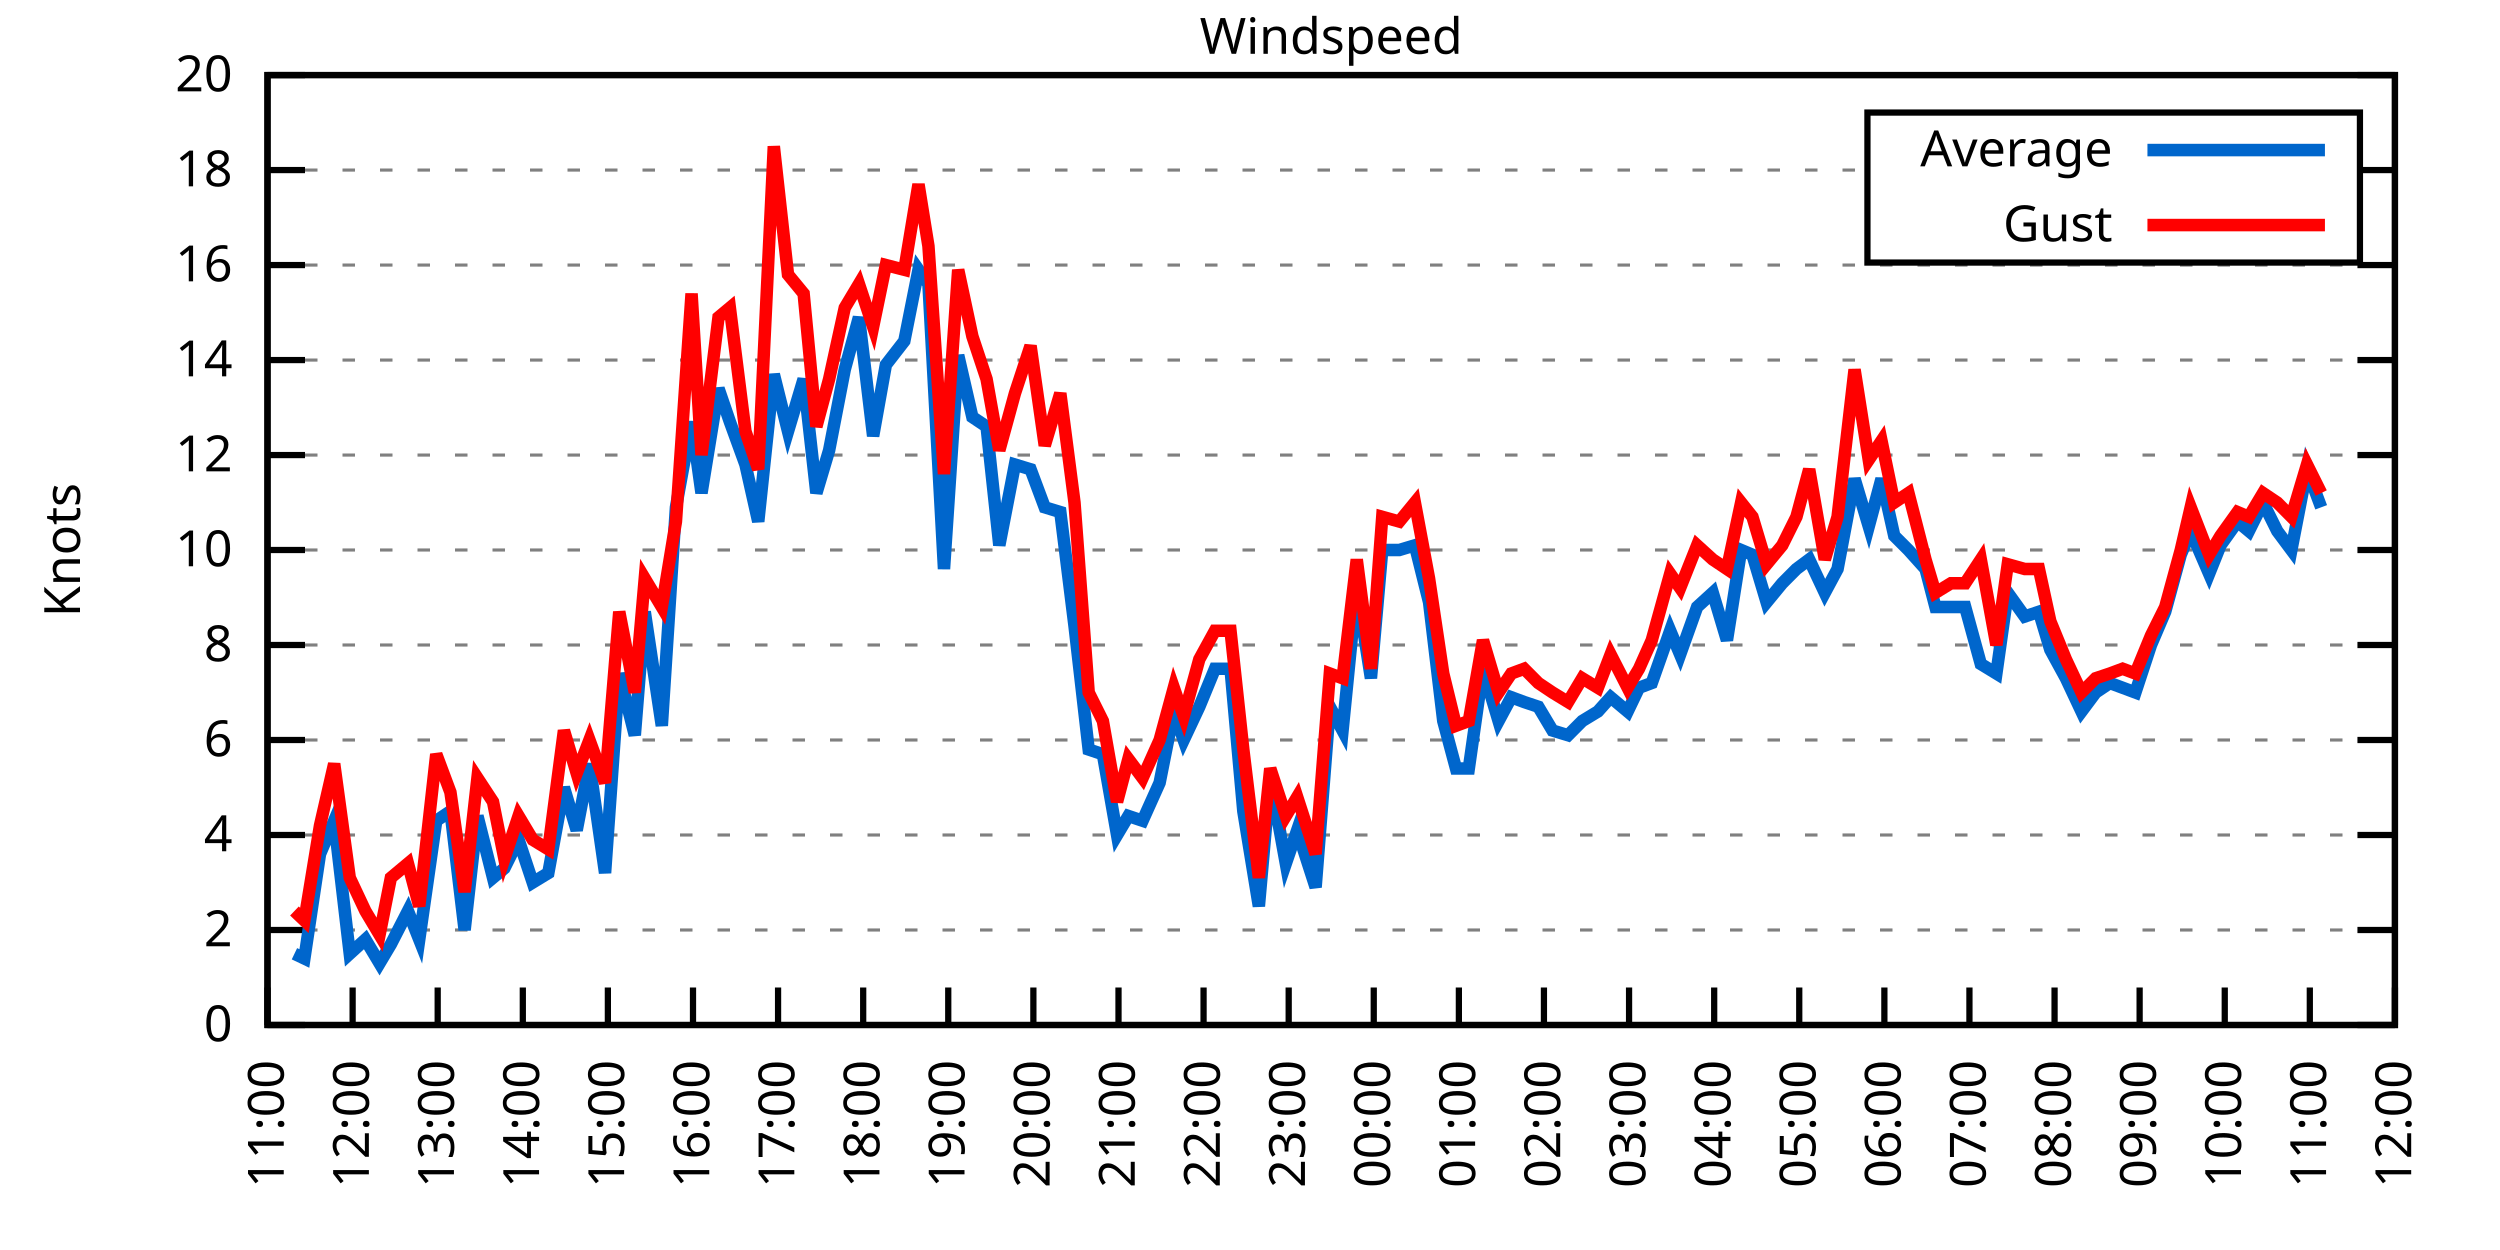
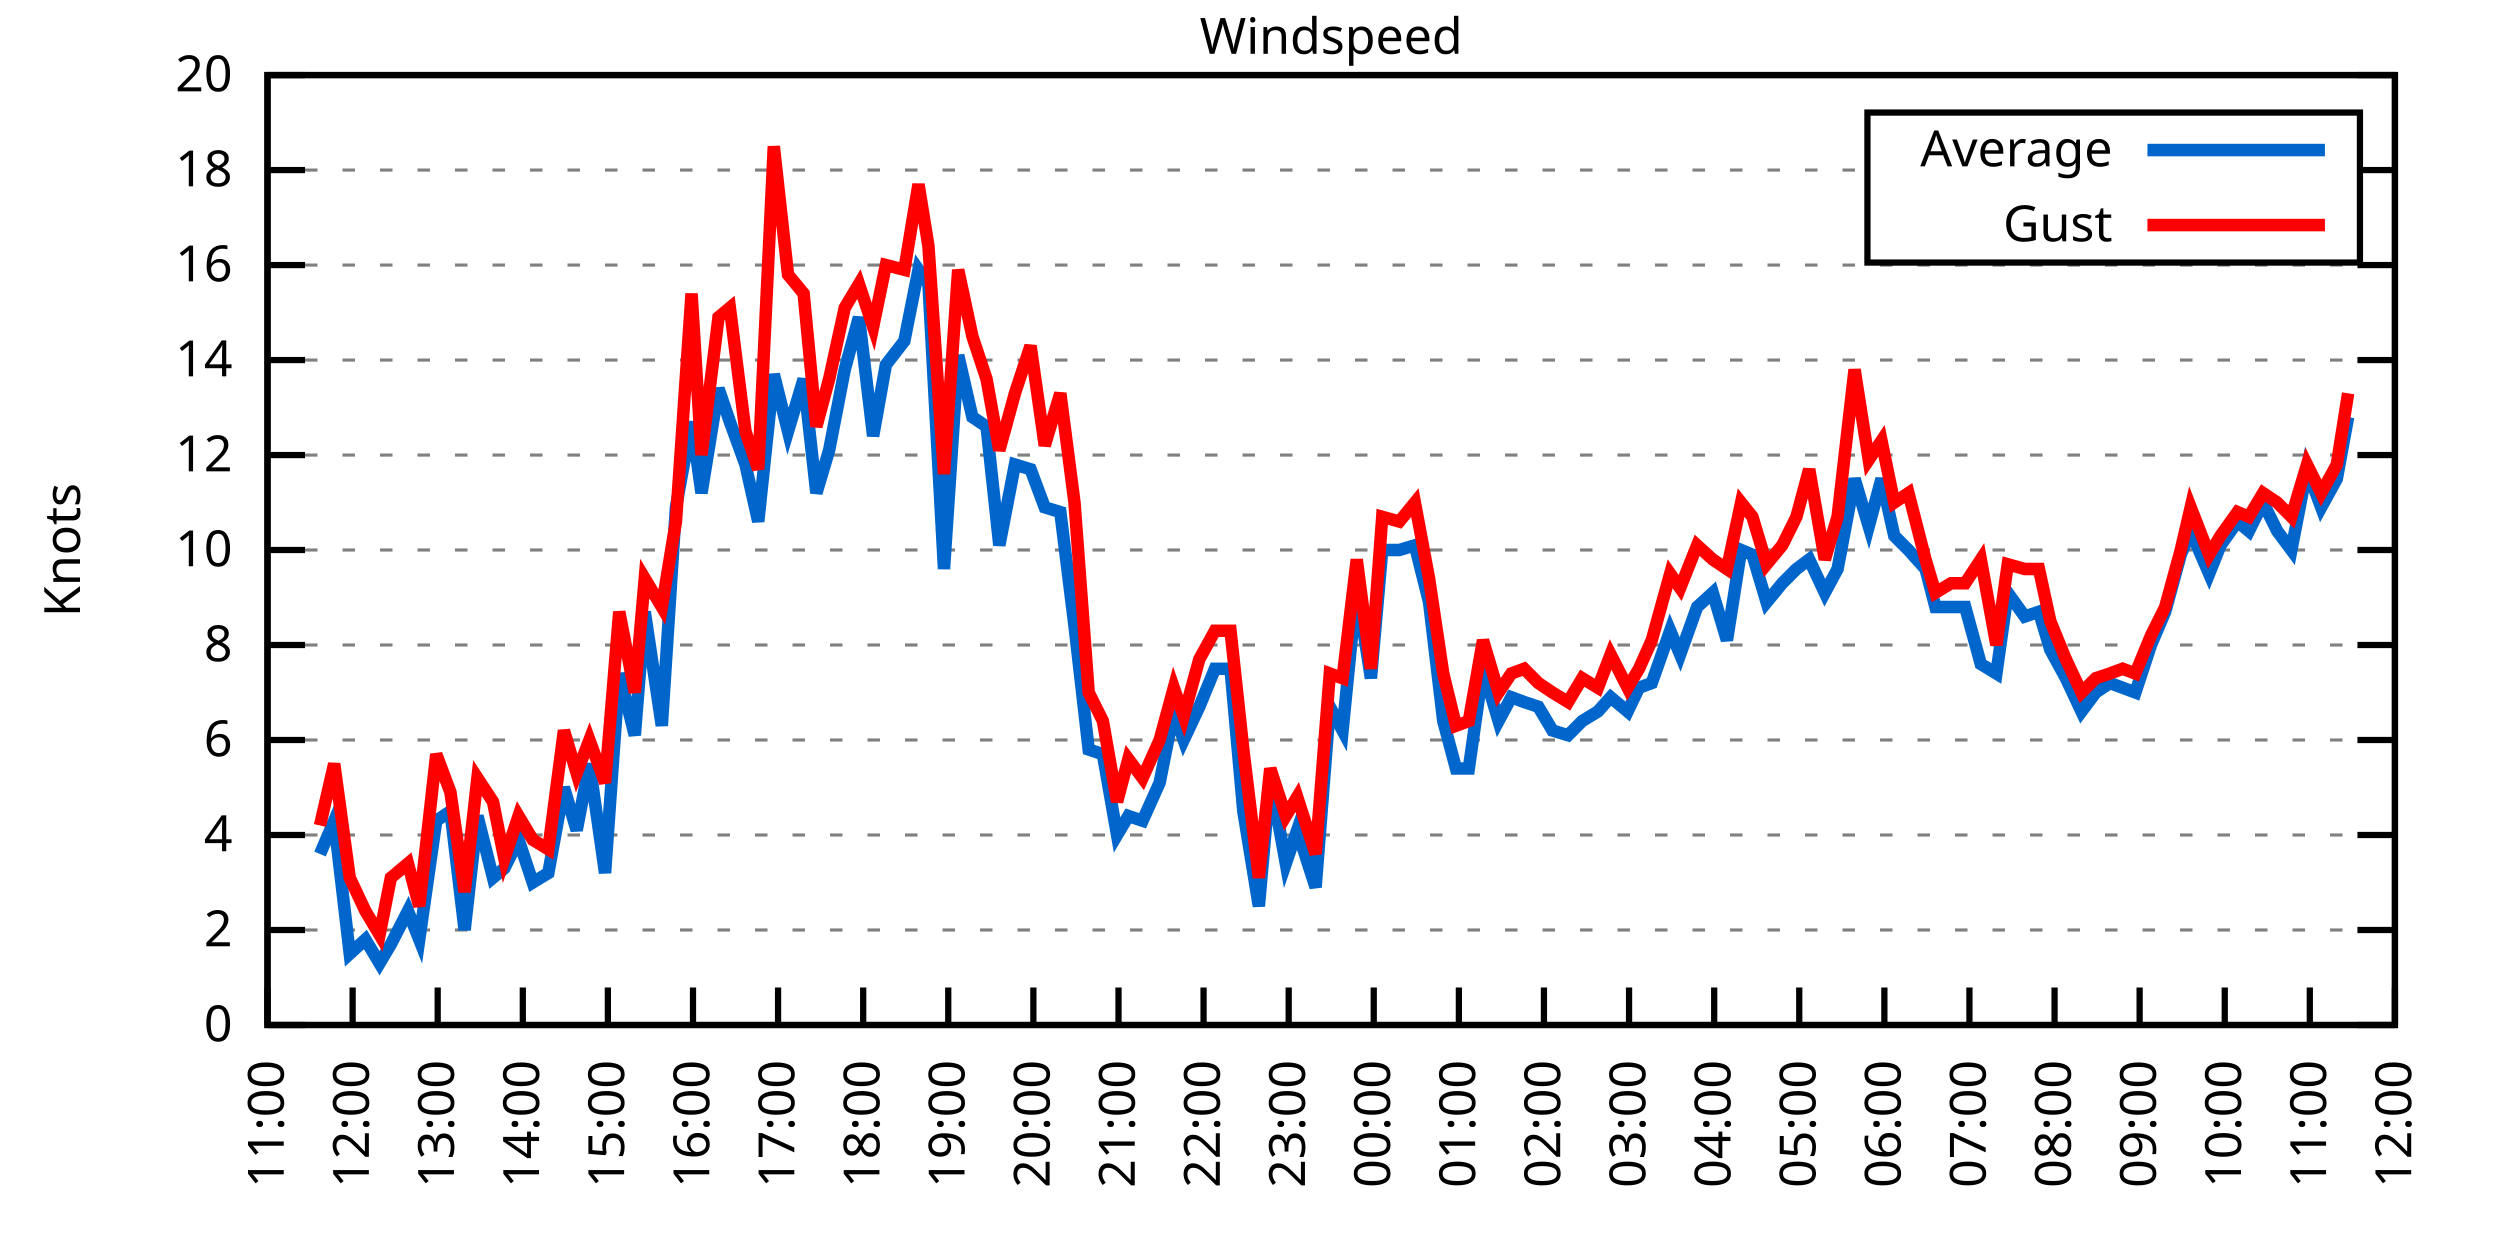
<svg xmlns="http://www.w3.org/2000/svg" xmlns:xlink="http://www.w3.org/1999/xlink" width="400" height="200" viewBox="0 0 400 200">
  <g id="gnuplot_canvas">
    <rect x="0" y="0" width="400" height="200" fill="none" />
    <defs>
      <circle id="gpDot" r="0.5" stroke-width="0.5" stroke="currentColor" />
      <path id="gpPt0" stroke-width="0.333" stroke="currentColor" d="M-1,0 h2 M0,-1 v2" />
      <path id="gpPt1" stroke-width="0.333" stroke="currentColor" d="M-1,-1 L1,1 M1,-1 L-1,1" />
      <path id="gpPt2" stroke-width="0.333" stroke="currentColor" d="M-1,0 L1,0 M0,-1 L0,1 M-1,-1 L1,1 M-1,1 L1,-1" />
      <rect id="gpPt3" stroke-width="0.333" stroke="currentColor" x="-1" y="-1" width="2" height="2" />
      <rect id="gpPt4" stroke-width="0.333" stroke="currentColor" fill="currentColor" x="-1" y="-1" width="2" height="2" />
      <circle id="gpPt5" stroke-width="0.333" stroke="currentColor" cx="0" cy="0" r="1" />
      <use xlink:href="#gpPt5" id="gpPt6" fill="currentColor" stroke="none" />
      <path id="gpPt7" stroke-width="0.333" stroke="currentColor" d="M0,-1.33 L-1.33,0.67 L1.33,0.67 z" />
      <use xlink:href="#gpPt7" id="gpPt8" fill="currentColor" stroke="none" />
      <use xlink:href="#gpPt7" id="gpPt9" stroke="currentColor" transform="rotate(180)" />
      <use xlink:href="#gpPt9" id="gpPt10" fill="currentColor" stroke="none" />
      <use xlink:href="#gpPt3" id="gpPt11" stroke="currentColor" transform="rotate(45)" />
      <use xlink:href="#gpPt11" id="gpPt12" fill="currentColor" stroke="none" />
      <path id="gpPt13" stroke-width="0.333" stroke="currentColor" d="M0,1.330 L1.265,0.411 L0.782,-1.067 L-0.782,-1.076 L-1.265,0.411 z" />
      <use xlink:href="#gpPt13" id="gpPt14" fill="currentColor" stroke="none" />
      <filter id="textbox" filterUnits="objectBoundingBox" x="0" y="0" height="1" width="1">
        <feFlood flood-color="white" flood-opacity="1" result="bgnd" />
        <feComposite in="SourceGraphic" in2="bgnd" operator="atop" />
      </filter>
      <filter id="greybox" filterUnits="objectBoundingBox" x="0" y="0" height="1" width="1">
        <feFlood flood-color="lightgrey" flood-opacity="1" result="grey" />
        <feComposite in="SourceGraphic" in2="grey" operator="atop" />
      </filter>
    </defs>
    <g fill="none" color="white" stroke="currentColor" stroke-width="1.00" stroke-linecap="butt" stroke-linejoin="miter">
</g>
    <g fill="none" color="black" stroke="currentColor" stroke-width="1.00" stroke-linecap="butt" stroke-linejoin="miter">
      <g stroke="none" shape-rendering="crispEdges">
        <polygon fill="rgb(255, 255, 255)" points="42.80,164.00 383.18,164.00 383.18,12.02 42.80,12.02 " />
      </g>
    </g>
    <g fill="none" color="black" stroke="currentColor" stroke-width="1.00" stroke-linecap="butt" stroke-linejoin="miter">
</g>
    <g fill="none" color="black" stroke="black" stroke-width="0.50" stroke-linecap="butt" stroke-linejoin="miter">
</g>
    <g fill="none" color="gray" stroke="currentColor" stroke-width="0.50" stroke-linecap="butt" stroke-linejoin="miter">
      <path stroke="gray" stroke-dasharray="2,4" class="gridline" d="M42.80,164.00 L383.19,164.00  " />
    </g>
    <g fill="none" color="gray" stroke="gray" stroke-width="1.00" stroke-linecap="butt" stroke-linejoin="miter">
</g>
    <g fill="none" color="black" stroke="currentColor" stroke-width="1.00" stroke-linecap="butt" stroke-linejoin="miter">
      <path stroke="black" d="M42.80,164.00 L48.80,164.00 M383.19,164.00 L377.19,164.00  " />
      <g transform="translate(37.20,166.60)" stroke="none" fill="black" font-family="Sans" font-size="8.00" text-anchor="end">
        <text>
          <tspan font-family="Sans"> 0</tspan>
        </text>
      </g>
    </g>
    <g fill="none" color="black" stroke="currentColor" stroke-width="1.00" stroke-linecap="butt" stroke-linejoin="miter">
</g>
    <g fill="none" color="black" stroke="black" stroke-width="0.50" stroke-linecap="butt" stroke-linejoin="miter">
</g>
    <g fill="none" color="gray" stroke="currentColor" stroke-width="0.50" stroke-linecap="butt" stroke-linejoin="miter">
      <path stroke="gray" stroke-dasharray="2,4" class="gridline" d="M42.80,148.80 L383.19,148.80  " />
    </g>
    <g fill="none" color="gray" stroke="gray" stroke-width="1.00" stroke-linecap="butt" stroke-linejoin="miter">
</g>
    <g fill="none" color="black" stroke="currentColor" stroke-width="1.00" stroke-linecap="butt" stroke-linejoin="miter">
      <path stroke="black" d="M42.80,148.80 L48.80,148.80 M383.19,148.80 L377.19,148.80  " />
      <g transform="translate(37.20,151.40)" stroke="none" fill="black" font-family="Sans" font-size="8.00" text-anchor="end">
        <text>
          <tspan font-family="Sans"> 2</tspan>
        </text>
      </g>
    </g>
    <g fill="none" color="black" stroke="currentColor" stroke-width="1.00" stroke-linecap="butt" stroke-linejoin="miter">
</g>
    <g fill="none" color="black" stroke="black" stroke-width="0.50" stroke-linecap="butt" stroke-linejoin="miter">
</g>
    <g fill="none" color="gray" stroke="currentColor" stroke-width="0.50" stroke-linecap="butt" stroke-linejoin="miter">
      <path stroke="gray" stroke-dasharray="2,4" class="gridline" d="M42.80,133.60 L383.19,133.60  " />
    </g>
    <g fill="none" color="gray" stroke="gray" stroke-width="1.00" stroke-linecap="butt" stroke-linejoin="miter">
</g>
    <g fill="none" color="black" stroke="currentColor" stroke-width="1.00" stroke-linecap="butt" stroke-linejoin="miter">
      <path stroke="black" d="M42.80,133.60 L48.80,133.60 M383.19,133.60 L377.19,133.60  " />
      <g transform="translate(37.20,136.20)" stroke="none" fill="black" font-family="Sans" font-size="8.00" text-anchor="end">
        <text>
          <tspan font-family="Sans"> 4</tspan>
        </text>
      </g>
    </g>
    <g fill="none" color="black" stroke="currentColor" stroke-width="1.00" stroke-linecap="butt" stroke-linejoin="miter">
</g>
    <g fill="none" color="black" stroke="black" stroke-width="0.50" stroke-linecap="butt" stroke-linejoin="miter">
</g>
    <g fill="none" color="gray" stroke="currentColor" stroke-width="0.50" stroke-linecap="butt" stroke-linejoin="miter">
      <path stroke="gray" stroke-dasharray="2,4" class="gridline" d="M42.80,118.40 L383.19,118.40  " />
    </g>
    <g fill="none" color="gray" stroke="gray" stroke-width="1.00" stroke-linecap="butt" stroke-linejoin="miter">
</g>
    <g fill="none" color="black" stroke="currentColor" stroke-width="1.00" stroke-linecap="butt" stroke-linejoin="miter">
      <path stroke="black" d="M42.80,118.40 L48.80,118.40 M383.19,118.40 L377.19,118.40  " />
      <g transform="translate(37.20,121.00)" stroke="none" fill="black" font-family="Sans" font-size="8.00" text-anchor="end">
        <text>
          <tspan font-family="Sans"> 6</tspan>
        </text>
      </g>
    </g>
    <g fill="none" color="black" stroke="currentColor" stroke-width="1.00" stroke-linecap="butt" stroke-linejoin="miter">
</g>
    <g fill="none" color="black" stroke="black" stroke-width="0.50" stroke-linecap="butt" stroke-linejoin="miter">
</g>
    <g fill="none" color="gray" stroke="currentColor" stroke-width="0.50" stroke-linecap="butt" stroke-linejoin="miter">
      <path stroke="gray" stroke-dasharray="2,4" class="gridline" d="M42.80,103.20 L383.19,103.20  " />
    </g>
    <g fill="none" color="gray" stroke="gray" stroke-width="1.00" stroke-linecap="butt" stroke-linejoin="miter">
</g>
    <g fill="none" color="black" stroke="currentColor" stroke-width="1.00" stroke-linecap="butt" stroke-linejoin="miter">
      <path stroke="black" d="M42.80,103.20 L48.80,103.20 M383.19,103.20 L377.19,103.20  " />
      <g transform="translate(37.20,105.80)" stroke="none" fill="black" font-family="Sans" font-size="8.00" text-anchor="end">
        <text>
          <tspan font-family="Sans"> 8</tspan>
        </text>
      </g>
    </g>
    <g fill="none" color="black" stroke="currentColor" stroke-width="1.00" stroke-linecap="butt" stroke-linejoin="miter">
</g>
    <g fill="none" color="black" stroke="black" stroke-width="0.50" stroke-linecap="butt" stroke-linejoin="miter">
</g>
    <g fill="none" color="gray" stroke="currentColor" stroke-width="0.50" stroke-linecap="butt" stroke-linejoin="miter">
      <path stroke="gray" stroke-dasharray="2,4" class="gridline" d="M42.80,88.00 L383.19,88.00  " />
    </g>
    <g fill="none" color="gray" stroke="gray" stroke-width="1.00" stroke-linecap="butt" stroke-linejoin="miter">
</g>
    <g fill="none" color="black" stroke="currentColor" stroke-width="1.00" stroke-linecap="butt" stroke-linejoin="miter">
      <path stroke="black" d="M42.80,88.00 L48.80,88.00 M383.19,88.00 L377.19,88.00  " />
      <g transform="translate(37.20,90.60)" stroke="none" fill="black" font-family="Sans" font-size="8.00" text-anchor="end">
        <text>
          <tspan font-family="Sans"> 10</tspan>
        </text>
      </g>
    </g>
    <g fill="none" color="black" stroke="currentColor" stroke-width="1.00" stroke-linecap="butt" stroke-linejoin="miter">
</g>
    <g fill="none" color="black" stroke="black" stroke-width="0.50" stroke-linecap="butt" stroke-linejoin="miter">
</g>
    <g fill="none" color="gray" stroke="currentColor" stroke-width="0.50" stroke-linecap="butt" stroke-linejoin="miter">
      <path stroke="gray" stroke-dasharray="2,4" class="gridline" d="M42.80,72.81 L383.19,72.81  " />
    </g>
    <g fill="none" color="gray" stroke="gray" stroke-width="1.00" stroke-linecap="butt" stroke-linejoin="miter">
</g>
    <g fill="none" color="black" stroke="currentColor" stroke-width="1.00" stroke-linecap="butt" stroke-linejoin="miter">
      <path stroke="black" d="M42.80,72.81 L48.80,72.81 M383.19,72.81 L377.19,72.81  " />
      <g transform="translate(37.20,75.41)" stroke="none" fill="black" font-family="Sans" font-size="8.00" text-anchor="end">
        <text>
          <tspan font-family="Sans"> 12</tspan>
        </text>
      </g>
    </g>
    <g fill="none" color="black" stroke="currentColor" stroke-width="1.00" stroke-linecap="butt" stroke-linejoin="miter">
</g>
    <g fill="none" color="black" stroke="black" stroke-width="0.50" stroke-linecap="butt" stroke-linejoin="miter">
</g>
    <g fill="none" color="gray" stroke="currentColor" stroke-width="0.50" stroke-linecap="butt" stroke-linejoin="miter">
      <path stroke="gray" stroke-dasharray="2,4" class="gridline" d="M42.80,57.61 L383.19,57.61  " />
    </g>
    <g fill="none" color="gray" stroke="gray" stroke-width="1.00" stroke-linecap="butt" stroke-linejoin="miter">
</g>
    <g fill="none" color="black" stroke="currentColor" stroke-width="1.00" stroke-linecap="butt" stroke-linejoin="miter">
      <path stroke="black" d="M42.80,57.61 L48.80,57.61 M383.19,57.61 L377.19,57.61  " />
      <g transform="translate(37.20,60.21)" stroke="none" fill="black" font-family="Sans" font-size="8.00" text-anchor="end">
        <text>
          <tspan font-family="Sans"> 14</tspan>
        </text>
      </g>
    </g>
    <g fill="none" color="black" stroke="currentColor" stroke-width="1.00" stroke-linecap="butt" stroke-linejoin="miter">
</g>
    <g fill="none" color="black" stroke="black" stroke-width="0.50" stroke-linecap="butt" stroke-linejoin="miter">
</g>
    <g fill="none" color="gray" stroke="currentColor" stroke-width="0.50" stroke-linecap="butt" stroke-linejoin="miter">
      <path stroke="gray" stroke-dasharray="2,4" class="gridline" d="M42.80,42.41 L383.19,42.41  " />
    </g>
    <g fill="none" color="gray" stroke="gray" stroke-width="1.00" stroke-linecap="butt" stroke-linejoin="miter">
</g>
    <g fill="none" color="black" stroke="currentColor" stroke-width="1.00" stroke-linecap="butt" stroke-linejoin="miter">
      <path stroke="black" d="M42.80,42.41 L48.80,42.41 M383.19,42.41 L377.19,42.41  " />
      <g transform="translate(37.20,45.01)" stroke="none" fill="black" font-family="Sans" font-size="8.00" text-anchor="end">
        <text>
          <tspan font-family="Sans"> 16</tspan>
        </text>
      </g>
    </g>
    <g fill="none" color="black" stroke="currentColor" stroke-width="1.00" stroke-linecap="butt" stroke-linejoin="miter">
</g>
    <g fill="none" color="black" stroke="black" stroke-width="0.50" stroke-linecap="butt" stroke-linejoin="miter">
</g>
    <g fill="none" color="gray" stroke="currentColor" stroke-width="0.50" stroke-linecap="butt" stroke-linejoin="miter">
      <path stroke="gray" stroke-dasharray="2,4" class="gridline" d="M42.80,27.21 L298.79,27.21 M377.59,27.21 L383.19,27.21  " />
    </g>
    <g fill="none" color="gray" stroke="gray" stroke-width="1.00" stroke-linecap="butt" stroke-linejoin="miter">
</g>
    <g fill="none" color="black" stroke="currentColor" stroke-width="1.00" stroke-linecap="butt" stroke-linejoin="miter">
      <path stroke="black" d="M42.80,27.21 L48.80,27.21 M383.19,27.21 L377.19,27.21  " />
      <g transform="translate(37.20,29.81)" stroke="none" fill="black" font-family="Sans" font-size="8.00" text-anchor="end">
        <text>
          <tspan font-family="Sans"> 18</tspan>
        </text>
      </g>
    </g>
    <g fill="none" color="black" stroke="currentColor" stroke-width="1.00" stroke-linecap="butt" stroke-linejoin="miter">
</g>
    <g fill="none" color="black" stroke="black" stroke-width="0.50" stroke-linecap="butt" stroke-linejoin="miter">
</g>
    <g fill="none" color="gray" stroke="currentColor" stroke-width="0.50" stroke-linecap="butt" stroke-linejoin="miter">
      <path stroke="gray" stroke-dasharray="2,4" class="gridline" d="M42.80,12.01 L383.19,12.01  " />
    </g>
    <g fill="none" color="gray" stroke="gray" stroke-width="1.00" stroke-linecap="butt" stroke-linejoin="miter">
</g>
    <g fill="none" color="black" stroke="currentColor" stroke-width="1.00" stroke-linecap="butt" stroke-linejoin="miter">
      <path stroke="black" d="M42.80,12.01 L48.80,12.01 M383.19,12.01 L377.19,12.01  " />
      <g transform="translate(37.20,14.61)" stroke="none" fill="black" font-family="Sans" font-size="8.00" text-anchor="end">
        <text>
          <tspan font-family="Sans"> 20</tspan>
        </text>
      </g>
    </g>
    <g fill="none" color="black" stroke="currentColor" stroke-width="1.00" stroke-linecap="butt" stroke-linejoin="miter">
      <path stroke="black" d="M42.80,164.00 L42.80,158.00  " />
      <g transform="translate(45.40,169.60) rotate(270.00)" stroke="none" fill="black" font-family="Sans" font-size="8.00" text-anchor="end">
        <text>
          <tspan font-family="Sans">11:00</tspan>
        </text>
      </g>
    </g>
    <g fill="none" color="black" stroke="currentColor" stroke-width="1.00" stroke-linecap="butt" stroke-linejoin="miter">
      <path stroke="black" d="M56.42,164.00 L56.42,158.00  " />
      <g transform="translate(59.02,169.60) rotate(270.00)" stroke="none" fill="black" font-family="Sans" font-size="8.00" text-anchor="end">
        <text>
          <tspan font-family="Sans">12:00</tspan>
        </text>
      </g>
    </g>
    <g fill="none" color="black" stroke="currentColor" stroke-width="1.00" stroke-linecap="butt" stroke-linejoin="miter">
      <path stroke="black" d="M70.03,164.00 L70.03,158.00  " />
      <g transform="translate(72.63,169.60) rotate(270.00)" stroke="none" fill="black" font-family="Sans" font-size="8.00" text-anchor="end">
        <text>
          <tspan font-family="Sans">13:00</tspan>
        </text>
      </g>
    </g>
    <g fill="none" color="black" stroke="currentColor" stroke-width="1.00" stroke-linecap="butt" stroke-linejoin="miter">
      <path stroke="black" d="M83.65,164.00 L83.65,158.00  " />
      <g transform="translate(86.25,169.60) rotate(270.00)" stroke="none" fill="black" font-family="Sans" font-size="8.00" text-anchor="end">
        <text>
          <tspan font-family="Sans">14:00</tspan>
        </text>
      </g>
    </g>
    <g fill="none" color="black" stroke="currentColor" stroke-width="1.00" stroke-linecap="butt" stroke-linejoin="miter">
      <path stroke="black" d="M97.26,164.00 L97.26,158.00  " />
      <g transform="translate(99.86,169.60) rotate(270.00)" stroke="none" fill="black" font-family="Sans" font-size="8.00" text-anchor="end">
        <text>
          <tspan font-family="Sans">15:00</tspan>
        </text>
      </g>
    </g>
    <g fill="none" color="black" stroke="currentColor" stroke-width="1.00" stroke-linecap="butt" stroke-linejoin="miter">
      <path stroke="black" d="M110.88,164.00 L110.88,158.00  " />
      <g transform="translate(113.48,169.60) rotate(270.00)" stroke="none" fill="black" font-family="Sans" font-size="8.00" text-anchor="end">
        <text>
          <tspan font-family="Sans">16:00</tspan>
        </text>
      </g>
    </g>
    <g fill="none" color="black" stroke="currentColor" stroke-width="1.00" stroke-linecap="butt" stroke-linejoin="miter">
      <path stroke="black" d="M124.49,164.00 L124.49,158.00  " />
      <g transform="translate(127.09,169.60) rotate(270.00)" stroke="none" fill="black" font-family="Sans" font-size="8.00" text-anchor="end">
        <text>
          <tspan font-family="Sans">17:00</tspan>
        </text>
      </g>
    </g>
    <g fill="none" color="black" stroke="currentColor" stroke-width="1.00" stroke-linecap="butt" stroke-linejoin="miter">
      <path stroke="black" d="M138.11,164.00 L138.11,158.00  " />
      <g transform="translate(140.71,169.60) rotate(270.00)" stroke="none" fill="black" font-family="Sans" font-size="8.00" text-anchor="end">
        <text>
          <tspan font-family="Sans">18:00</tspan>
        </text>
      </g>
    </g>
    <g fill="none" color="black" stroke="currentColor" stroke-width="1.00" stroke-linecap="butt" stroke-linejoin="miter">
      <path stroke="black" d="M151.72,164.00 L151.72,158.00  " />
      <g transform="translate(154.32,169.60) rotate(270.00)" stroke="none" fill="black" font-family="Sans" font-size="8.00" text-anchor="end">
        <text>
          <tspan font-family="Sans">19:00</tspan>
        </text>
      </g>
    </g>
    <g fill="none" color="black" stroke="currentColor" stroke-width="1.00" stroke-linecap="butt" stroke-linejoin="miter">
      <path stroke="black" d="M165.34,164.00 L165.34,158.00  " />
      <g transform="translate(167.94,169.60) rotate(270.00)" stroke="none" fill="black" font-family="Sans" font-size="8.00" text-anchor="end">
        <text>
          <tspan font-family="Sans">20:00</tspan>
        </text>
      </g>
    </g>
    <g fill="none" color="black" stroke="currentColor" stroke-width="1.00" stroke-linecap="butt" stroke-linejoin="miter">
      <path stroke="black" d="M178.96,164.00 L178.96,158.00  " />
      <g transform="translate(181.56,169.60) rotate(270.00)" stroke="none" fill="black" font-family="Sans" font-size="8.00" text-anchor="end">
        <text>
          <tspan font-family="Sans">21:00</tspan>
        </text>
      </g>
    </g>
    <g fill="none" color="black" stroke="currentColor" stroke-width="1.00" stroke-linecap="butt" stroke-linejoin="miter">
      <path stroke="black" d="M192.57,164.00 L192.57,158.00  " />
      <g transform="translate(195.17,169.60) rotate(270.00)" stroke="none" fill="black" font-family="Sans" font-size="8.00" text-anchor="end">
        <text>
          <tspan font-family="Sans">22:00</tspan>
        </text>
      </g>
    </g>
    <g fill="none" color="black" stroke="currentColor" stroke-width="1.00" stroke-linecap="butt" stroke-linejoin="miter">
      <path stroke="black" d="M206.19,164.00 L206.19,158.00  " />
      <g transform="translate(208.79,169.60) rotate(270.00)" stroke="none" fill="black" font-family="Sans" font-size="8.00" text-anchor="end">
        <text>
          <tspan font-family="Sans">23:00</tspan>
        </text>
      </g>
    </g>
    <g fill="none" color="black" stroke="currentColor" stroke-width="1.00" stroke-linecap="butt" stroke-linejoin="miter">
      <path stroke="black" d="M219.80,164.00 L219.80,158.00  " />
      <g transform="translate(222.40,169.60) rotate(270.00)" stroke="none" fill="black" font-family="Sans" font-size="8.00" text-anchor="end">
        <text>
          <tspan font-family="Sans">00:00</tspan>
        </text>
      </g>
    </g>
    <g fill="none" color="black" stroke="currentColor" stroke-width="1.00" stroke-linecap="butt" stroke-linejoin="miter">
      <path stroke="black" d="M233.42,164.00 L233.42,158.00  " />
      <g transform="translate(236.02,169.60) rotate(270.00)" stroke="none" fill="black" font-family="Sans" font-size="8.00" text-anchor="end">
        <text>
          <tspan font-family="Sans">01:00</tspan>
        </text>
      </g>
    </g>
    <g fill="none" color="black" stroke="currentColor" stroke-width="1.00" stroke-linecap="butt" stroke-linejoin="miter">
      <path stroke="black" d="M247.03,164.00 L247.03,158.00  " />
      <g transform="translate(249.63,169.60) rotate(270.00)" stroke="none" fill="black" font-family="Sans" font-size="8.00" text-anchor="end">
        <text>
          <tspan font-family="Sans">02:00</tspan>
        </text>
      </g>
    </g>
    <g fill="none" color="black" stroke="currentColor" stroke-width="1.00" stroke-linecap="butt" stroke-linejoin="miter">
      <path stroke="black" d="M260.65,164.00 L260.65,158.00  " />
      <g transform="translate(263.25,169.60) rotate(270.00)" stroke="none" fill="black" font-family="Sans" font-size="8.00" text-anchor="end">
        <text>
          <tspan font-family="Sans">03:00</tspan>
        </text>
      </g>
    </g>
    <g fill="none" color="black" stroke="currentColor" stroke-width="1.00" stroke-linecap="butt" stroke-linejoin="miter">
      <path stroke="black" d="M274.27,164.00 L274.27,158.00  " />
      <g transform="translate(276.87,169.60) rotate(270.00)" stroke="none" fill="black" font-family="Sans" font-size="8.00" text-anchor="end">
        <text>
          <tspan font-family="Sans">04:00</tspan>
        </text>
      </g>
    </g>
    <g fill="none" color="black" stroke="currentColor" stroke-width="1.00" stroke-linecap="butt" stroke-linejoin="miter">
      <path stroke="black" d="M287.88,164.00 L287.88,158.00  " />
      <g transform="translate(290.48,169.60) rotate(270.00)" stroke="none" fill="black" font-family="Sans" font-size="8.00" text-anchor="end">
        <text>
          <tspan font-family="Sans">05:00</tspan>
        </text>
      </g>
    </g>
    <g fill="none" color="black" stroke="currentColor" stroke-width="1.00" stroke-linecap="butt" stroke-linejoin="miter">
      <path stroke="black" d="M301.50,164.00 L301.50,158.00  " />
      <g transform="translate(304.10,169.60) rotate(270.00)" stroke="none" fill="black" font-family="Sans" font-size="8.00" text-anchor="end">
        <text>
          <tspan font-family="Sans">06:00</tspan>
        </text>
      </g>
    </g>
    <g fill="none" color="black" stroke="currentColor" stroke-width="1.00" stroke-linecap="butt" stroke-linejoin="miter">
      <path stroke="black" d="M315.11,164.00 L315.11,158.00  " />
      <g transform="translate(317.71,169.60) rotate(270.00)" stroke="none" fill="black" font-family="Sans" font-size="8.00" text-anchor="end">
        <text>
          <tspan font-family="Sans">07:00</tspan>
        </text>
      </g>
    </g>
    <g fill="none" color="black" stroke="currentColor" stroke-width="1.00" stroke-linecap="butt" stroke-linejoin="miter">
      <path stroke="black" d="M328.73,164.00 L328.73,158.00  " />
      <g transform="translate(331.33,169.60) rotate(270.00)" stroke="none" fill="black" font-family="Sans" font-size="8.00" text-anchor="end">
        <text>
          <tspan font-family="Sans">08:00</tspan>
        </text>
      </g>
    </g>
    <g fill="none" color="black" stroke="currentColor" stroke-width="1.00" stroke-linecap="butt" stroke-linejoin="miter">
      <path stroke="black" d="M342.34,164.00 L342.34,158.00  " />
      <g transform="translate(344.94,169.60) rotate(270.00)" stroke="none" fill="black" font-family="Sans" font-size="8.00" text-anchor="end">
        <text>
          <tspan font-family="Sans">09:00</tspan>
        </text>
      </g>
    </g>
    <g fill="none" color="black" stroke="currentColor" stroke-width="1.00" stroke-linecap="butt" stroke-linejoin="miter">
      <path stroke="black" d="M355.96,164.00 L355.96,158.00  " />
      <g transform="translate(358.56,169.60) rotate(270.00)" stroke="none" fill="black" font-family="Sans" font-size="8.00" text-anchor="end">
        <text>
          <tspan font-family="Sans">10:00</tspan>
        </text>
      </g>
    </g>
    <g fill="none" color="black" stroke="currentColor" stroke-width="1.00" stroke-linecap="butt" stroke-linejoin="miter">
      <path stroke="black" d="M369.57,164.00 L369.57,158.00  " />
      <g transform="translate(372.17,169.60) rotate(270.00)" stroke="none" fill="black" font-family="Sans" font-size="8.00" text-anchor="end">
        <text>
          <tspan font-family="Sans">11:00</tspan>
        </text>
      </g>
    </g>
    <g fill="none" color="black" stroke="currentColor" stroke-width="1.00" stroke-linecap="butt" stroke-linejoin="miter">
      <path stroke="black" d="M383.19,164.00 L383.19,158.00  " />
      <g transform="translate(385.79,169.60) rotate(270.00)" stroke="none" fill="black" font-family="Sans" font-size="8.00" text-anchor="end">
        <text>
          <tspan font-family="Sans">12:00</tspan>
        </text>
      </g>
    </g>
    <g fill="none" color="black" stroke="currentColor" stroke-width="1.00" stroke-linecap="butt" stroke-linejoin="miter">
</g>
    <g fill="none" color="black" stroke="currentColor" stroke-width="1.00" stroke-linecap="butt" stroke-linejoin="miter">
      <path stroke="black" d="M42.80,12.01 L42.80,164.00 L383.19,164.00 L383.19,12.01 L42.80,12.01 Z  " />
    </g>
    <g fill="none" color="black" stroke="currentColor" stroke-width="1.00" stroke-linecap="butt" stroke-linejoin="miter">
</g>
    <g fill="none" color="black" stroke="currentColor" stroke-width="1.00" stroke-linecap="butt" stroke-linejoin="miter">
      <path stroke="black" d="M298.79,42.01 L298.79,18.01 L377.59,18.01 L377.59,42.01 L298.79,42.01 Z  " />
    </g>
    <g id="Windspeed_plot_1">
      <g fill="none" color="white" stroke="black" stroke-width="2.00" stroke-linecap="butt" stroke-linejoin="miter">
</g>
      <g fill="none" color="black" stroke="currentColor" stroke-width="2.00" stroke-linecap="butt" stroke-linejoin="miter">
        <g transform="translate(337.99,26.61)" stroke="none" fill="black" font-family="Sans" font-size="8.00" text-anchor="end">
          <text>
            <tspan font-family="Sans">Average</tspan>
          </text>
        </g>
      </g>
      <g fill="none" color="black" stroke="currentColor" stroke-width="2.00" stroke-linecap="butt" stroke-linejoin="miter">
-         <path stroke="rgb(  0, 102, 204)" d="M343.59,24.01 L371.99,24.01 M47.11,152.60 L48.70,153.36 L51.20,136.64 L53.47,131.32 L55.96,152.60 L58.46,150.32   L60.73,154.12 L62.54,151.08 L65.27,145.76 L67.08,150.32 L69.80,131.32 L72.07,129.80 L74.34,148.80 L76.39,130.56   L78.88,140.44 L80.70,138.92 L82.97,134.36 L85.24,141.20 L87.73,139.68 L90.23,126.00 L92.27,132.84 L94.31,122.20   L96.81,139.68 L99.08,107.76 L101.57,117.64 L103.16,97.88 L105.89,116.12 L108.15,81.17 L110.65,67.49 L112.24,78.89   L114.96,62.17 L116.78,67.49 L119.27,74.33 L121.32,83.45 L123.81,59.89 L126.08,69.01 L128.58,60.65 L130.62,78.89   L132.66,72.05 L135.16,59.13 L137.43,50.77 L139.70,69.77 L141.74,58.37 L144.69,54.57 L146.96,43.17 L148.55,45.45   L151.04,91.04 L153.31,56.85 L155.58,66.73 L157.85,68.25 L159.89,87.25 L162.39,74.33 L164.89,75.09 L167.16,81.17   L169.65,81.93 L171.92,100.16 L174.19,119.92 L176.46,120.68 L178.73,133.60 L180.54,130.56 L182.81,131.32 L185.54,125.24   L187.81,113.84 L189.39,118.40 L191.89,113.08 L194.39,107.00 L196.88,107.00 L198.93,129.80 L201.42,145.00 L203.24,124.48   L205.73,138.16 L207.55,132.84 L210.50,141.96 L212.77,113.08 L214.81,116.88 L217.08,94.08 L219.35,108.52 L221.16,88.00   L223.89,88.00 L226.38,87.25 L228.65,96.36 L230.92,115.36 L232.96,122.96 L235.01,122.96 L237.28,107.00 L239.77,115.36   L241.81,111.56 L243.86,112.32 L246.13,113.08 L248.40,116.88 L250.89,117.64 L253.16,115.36 L255.66,113.84 L257.70,111.56   L260.42,113.84 L262.24,110.04 L264.28,109.28 L267.23,100.92 L268.82,104.72 L271.54,97.12 L274.04,94.84 L276.31,102.44   L278.58,88.00 L280.39,88.76 L282.66,96.36 L285.16,93.32 L287.43,91.04 L289.47,89.52 L291.97,94.84 L294.01,91.04   L296.73,76.61 L299.00,84.21 L301.04,76.61 L303.08,85.73 L305.35,88.00 L308.08,91.04 L309.67,97.12 L312.16,97.12   L314.43,97.12 L316.93,106.24 L319.42,107.76 L321.24,94.84 L323.96,98.64 L326.23,97.88 L328.05,103.96 L330.54,108.52   L333.04,113.84 L335.31,110.80 L337.58,109.28 L339.62,110.04 L341.66,110.80 L344.16,103.20 L346.43,97.88 L348.92,88.76   L350.51,84.97 L353.46,91.80 L355.28,87.25 L358.00,83.45 L359.82,84.97 L362.09,80.41 L364.36,84.97 L366.62,88.00   L369.12,75.09 L371.39,81.17  " />
+         <path stroke="rgb(  0, 102, 204)" d="M343.59,24.01 L371.99,24.01 M51.20,136.64 L53.47,131.32 L55.96,152.60 L58.46,150.32 L60.73,154.12 L62.54,151.08   L65.27,145.76 L67.08,150.32 L69.80,131.32 L72.07,129.80 L74.34,148.80 L76.39,130.56 L78.88,140.44 L80.70,138.92   L82.97,134.36 L85.24,141.20 L87.73,139.68 L90.23,126.00 L92.27,132.84 L94.31,122.20 L96.81,139.68 L99.08,107.76   L101.57,117.64 L103.16,97.88 L105.89,116.12 L108.15,81.17 L110.65,67.49 L112.24,78.89 L114.96,62.17 L116.78,67.49   L119.27,74.33 L121.32,83.45 L123.81,59.89 L126.08,69.01 L128.58,60.65 L130.62,78.89 L132.66,72.05 L135.16,59.13   L137.43,50.77 L139.70,69.77 L141.74,58.37 L144.69,54.57 L146.96,43.17 L148.55,45.45 L151.04,91.04 L153.31,56.85   L155.58,66.73 L157.85,68.25 L159.89,87.25 L162.39,74.33 L164.89,75.09 L167.16,81.17 L169.65,81.93 L171.92,100.16   L174.19,119.92 L176.46,120.68 L178.73,133.60 L180.54,130.56 L182.81,131.32 L185.54,125.24 L187.81,113.84 L189.39,118.40   L191.89,113.08 L194.39,107.00 L196.88,107.00 L198.93,129.80 L201.42,145.00 L203.24,124.48 L205.73,138.16 L207.55,132.84   L210.50,141.96 L212.77,113.08 L214.81,116.88 L217.08,94.08 L219.35,108.52 L221.16,88.00 L223.89,88.00 L226.38,87.25   L228.65,96.36 L230.92,115.36 L232.96,122.96 L235.01,122.96 L237.28,107.00 L239.77,115.36 L241.81,111.56 L243.86,112.32   L246.13,113.08 L248.40,116.88 L250.89,117.64 L253.16,115.36 L255.66,113.84 L257.70,111.56 L260.42,113.84 L262.24,110.04   L264.28,109.28 L267.23,100.92 L268.82,104.72 L271.54,97.12 L274.04,94.84 L276.31,102.44 L278.58,88.00 L280.39,88.76   L282.66,96.36 L285.16,93.32 L287.43,91.04 L289.47,89.52 L291.97,94.84 L294.01,91.04 L296.73,76.61 L299.00,84.21   L301.04,76.61 L303.08,85.73 L305.35,88.00 L308.08,91.04 L309.67,97.12 L312.16,97.12 L314.43,97.12 L316.93,106.24   L319.42,107.76 L321.24,94.84 L323.96,98.64 L326.23,97.88 L328.05,103.96 L330.54,108.52 L333.04,113.84 L335.31,110.80   L337.58,109.28 L339.62,110.04 L341.66,110.80 L344.16,103.20 L346.43,97.88 L348.92,88.76 L350.51,84.97 L353.46,91.80   L355.28,87.25 L358.00,83.45 L359.82,84.97 L362.09,80.41 L364.36,84.97 L366.62,88.00 L369.12,75.09 L371.39,81.17   L373.89,76.61 L375.70,66.73  " />
      </g>
    </g>
    <g id="Windspeed_plot_2">
      <g fill="none" color="black" stroke="currentColor" stroke-width="2.00" stroke-linecap="butt" stroke-linejoin="miter">
        <g transform="translate(337.99,38.61)" stroke="none" fill="black" font-family="Sans" font-size="8.00" text-anchor="end">
          <text>
            <tspan font-family="Sans">Gust</tspan>
          </text>
        </g>
      </g>
      <g fill="none" color="black" stroke="currentColor" stroke-width="2.00" stroke-linecap="butt" stroke-linejoin="miter">
-         <path stroke="rgb(255,   0,   0)" d="M343.59,36.01 L371.99,36.01 M47.11,145.76 L48.70,147.28 L51.20,132.08 L53.47,122.20 L55.96,140.44 L58.46,145.76   L60.73,149.56 L62.54,140.44 L65.27,138.16 L67.08,145.00 L69.80,120.68 L72.07,126.76 L74.34,142.72 L76.39,124.48   L78.88,128.28 L80.70,137.40 L82.97,130.56 L85.24,134.36 L87.73,135.88 L90.23,116.88 L92.27,123.72 L94.31,118.40   L96.81,125.24 L99.08,97.88 L101.57,110.80 L103.16,92.56 L105.89,97.12 L108.15,83.45 L110.65,46.97 L112.24,72.81   L114.96,50.77 L116.78,49.25 L119.27,69.01 L121.32,75.09 L123.81,23.41 L126.08,43.93 L128.58,46.97 L130.62,68.25   L132.66,60.65 L135.16,49.25 L137.43,45.45 L139.70,52.29 L141.74,42.41 L144.69,43.17 L146.96,29.49 L148.55,39.37   L151.04,75.85 L153.31,43.17 L155.58,53.81 L157.85,60.65 L159.89,72.05 L162.39,62.93 L164.89,55.33 L167.16,71.29   L169.65,62.93 L171.92,80.41 L174.19,110.80 L176.46,115.36 L178.73,128.28 L180.54,121.44 L182.81,124.48 L185.54,118.40   L187.81,110.04 L189.39,114.60 L191.89,105.48 L194.39,100.92 L196.88,100.92 L198.93,119.92 L201.42,140.44 L203.24,122.96   L205.73,130.56 L207.55,127.52 L210.50,136.64 L212.77,107.76 L214.81,108.52 L217.08,89.52 L219.35,107.00 L221.16,82.69   L223.89,83.45 L226.38,80.41 L228.65,92.56 L230.92,107.76 L232.96,116.12 L235.01,115.36 L237.28,102.44 L239.77,110.80   L241.81,107.76 L243.86,107.00 L246.13,109.28 L248.40,110.80 L250.89,112.32 L253.16,108.52 L255.66,110.04 L257.70,104.72   L260.42,110.04 L262.24,107.00 L264.28,102.44 L267.23,91.80 L268.82,94.08 L271.54,87.25 L274.04,89.52 L276.31,91.04   L278.58,80.41 L280.39,82.69 L282.66,90.28 L285.16,87.25 L287.43,82.69 L289.47,75.09 L291.97,89.52 L294.01,82.69   L296.73,59.13 L299.00,73.57 L301.04,70.53 L303.08,80.41 L305.35,78.89 L308.08,89.52 L309.67,94.84 L312.16,93.32   L314.43,93.32 L316.93,89.52 L319.42,103.20 L321.24,90.28 L323.96,91.04 L326.23,91.04 L328.05,99.40 L330.54,105.48   L333.04,110.80 L335.31,108.52 L337.58,107.76 L339.62,107.00 L341.66,107.76 L344.16,101.68 L346.43,97.12 L348.92,88.00   L350.51,81.17 L353.46,88.76 L355.28,85.73 L358.00,81.93 L359.82,82.69 L362.09,78.89 L364.36,80.41 L366.62,82.69   L369.12,74.33 L371.39,78.89  " />
+         <path stroke="rgb(255,   0,   0)" d="M343.59,36.01 L371.99,36.01 M51.20,132.08 L53.47,122.20 L55.96,140.44 L58.46,145.76 L60.73,149.56 L62.54,140.44   L65.27,138.16 L67.08,145.00 L69.80,120.68 L72.07,126.76 L74.34,142.72 L76.39,124.48 L78.88,128.28 L80.70,137.40   L82.97,130.56 L85.24,134.36 L87.73,135.88 L90.23,116.88 L92.27,123.72 L94.31,118.40 L96.81,125.24 L99.08,97.88   L101.57,110.80 L103.16,92.56 L105.89,97.12 L108.15,83.45 L110.65,46.97 L112.24,72.81 L114.96,50.77 L116.78,49.25   L119.27,69.01 L121.32,75.09 L123.81,23.41 L126.08,43.93 L128.58,46.97 L130.62,68.25 L132.66,60.65 L135.16,49.25   L137.43,45.45 L139.70,52.29 L141.74,42.41 L144.69,43.17 L146.96,29.49 L148.55,39.37 L151.04,75.85 L153.31,43.17   L155.58,53.81 L157.85,60.65 L159.89,72.05 L162.39,62.93 L164.89,55.33 L167.16,71.29 L169.65,62.93 L171.92,80.41   L174.19,110.80 L176.46,115.36 L178.73,128.28 L180.54,121.44 L182.81,124.48 L185.54,118.40 L187.81,110.04 L189.39,114.60   L191.89,105.48 L194.39,100.92 L196.88,100.92 L198.93,119.92 L201.42,140.44 L203.24,122.96 L205.73,130.56 L207.55,127.52   L210.50,136.64 L212.77,107.76 L214.81,108.52 L217.08,89.52 L219.35,107.00 L221.16,82.69 L223.89,83.45 L226.38,80.41   L228.65,92.56 L230.92,107.76 L232.96,116.12 L235.01,115.36 L237.28,102.44 L239.77,110.80 L241.81,107.76 L243.86,107.00   L246.13,109.28 L248.40,110.80 L250.89,112.32 L253.16,108.52 L255.66,110.04 L257.70,104.72 L260.42,110.04 L262.24,107.00   L264.28,102.44 L267.23,91.80 L268.82,94.08 L271.54,87.25 L274.04,89.52 L276.31,91.04 L278.58,80.41 L280.39,82.69   L282.66,90.28 L285.16,87.25 L287.43,82.69 L289.47,75.09 L291.97,89.52 L294.01,82.69 L296.73,59.13 L299.00,73.57   L301.04,70.53 L303.08,80.41 L305.35,78.89 L308.08,89.52 L309.67,94.84 L312.16,93.32 L314.43,93.32 L316.93,89.52   L319.42,103.20 L321.24,90.28 L323.96,91.04 L326.23,91.04 L328.05,99.40 L330.54,105.48 L333.04,110.80 L335.31,108.52   L337.58,107.76 L339.62,107.00 L341.66,107.76 L344.16,101.68 L346.43,97.12 L348.92,88.00 L350.51,81.17 L353.46,88.76   L355.28,85.73 L358.00,81.93 L359.82,82.69 L362.09,78.89 L364.36,80.41 L366.62,82.69 L369.12,74.33 L371.39,78.89   L373.89,74.33 L375.70,62.93  " />
      </g>
    </g>
    <g fill="none" color="black" stroke="currentColor" stroke-width="2.00" stroke-linecap="butt" stroke-linejoin="miter">
</g>
    <g fill="none" color="black" stroke="black" stroke-width="1.00" stroke-linecap="butt" stroke-linejoin="miter">
</g>
    <g fill="none" color="black" stroke="currentColor" stroke-width="1.00" stroke-linecap="butt" stroke-linejoin="miter">
      <path stroke="black" d="M42.80,12.01 L42.80,164.00 L383.19,164.00 L383.19,12.01 L42.80,12.01 Z  " />
      <g transform="translate(12.80,88.01) rotate(270.00)" stroke="none" fill="black" font-family="Sans" font-size="8.00" text-anchor="middle">
        <text>
          <tspan font-family="Sans">Knots</tspan>
        </text>
      </g>
    </g>
    <g fill="none" color="black" stroke="currentColor" stroke-width="1.00" stroke-linecap="butt" stroke-linejoin="miter">
</g>
    <g fill="none" color="black" stroke="currentColor" stroke-width="1.00" stroke-linecap="butt" stroke-linejoin="miter">
      <g transform="translate(212.99,8.61)" stroke="none" fill="black" font-family="Sans" font-size="8.00" text-anchor="middle">
        <text>
          <tspan font-family="Sans">Windspeed</tspan>
        </text>
      </g>
    </g>
    <g fill="none" color="black" stroke="currentColor" stroke-width="1.00" stroke-linecap="butt" stroke-linejoin="miter">
</g>
  </g>
</svg>
